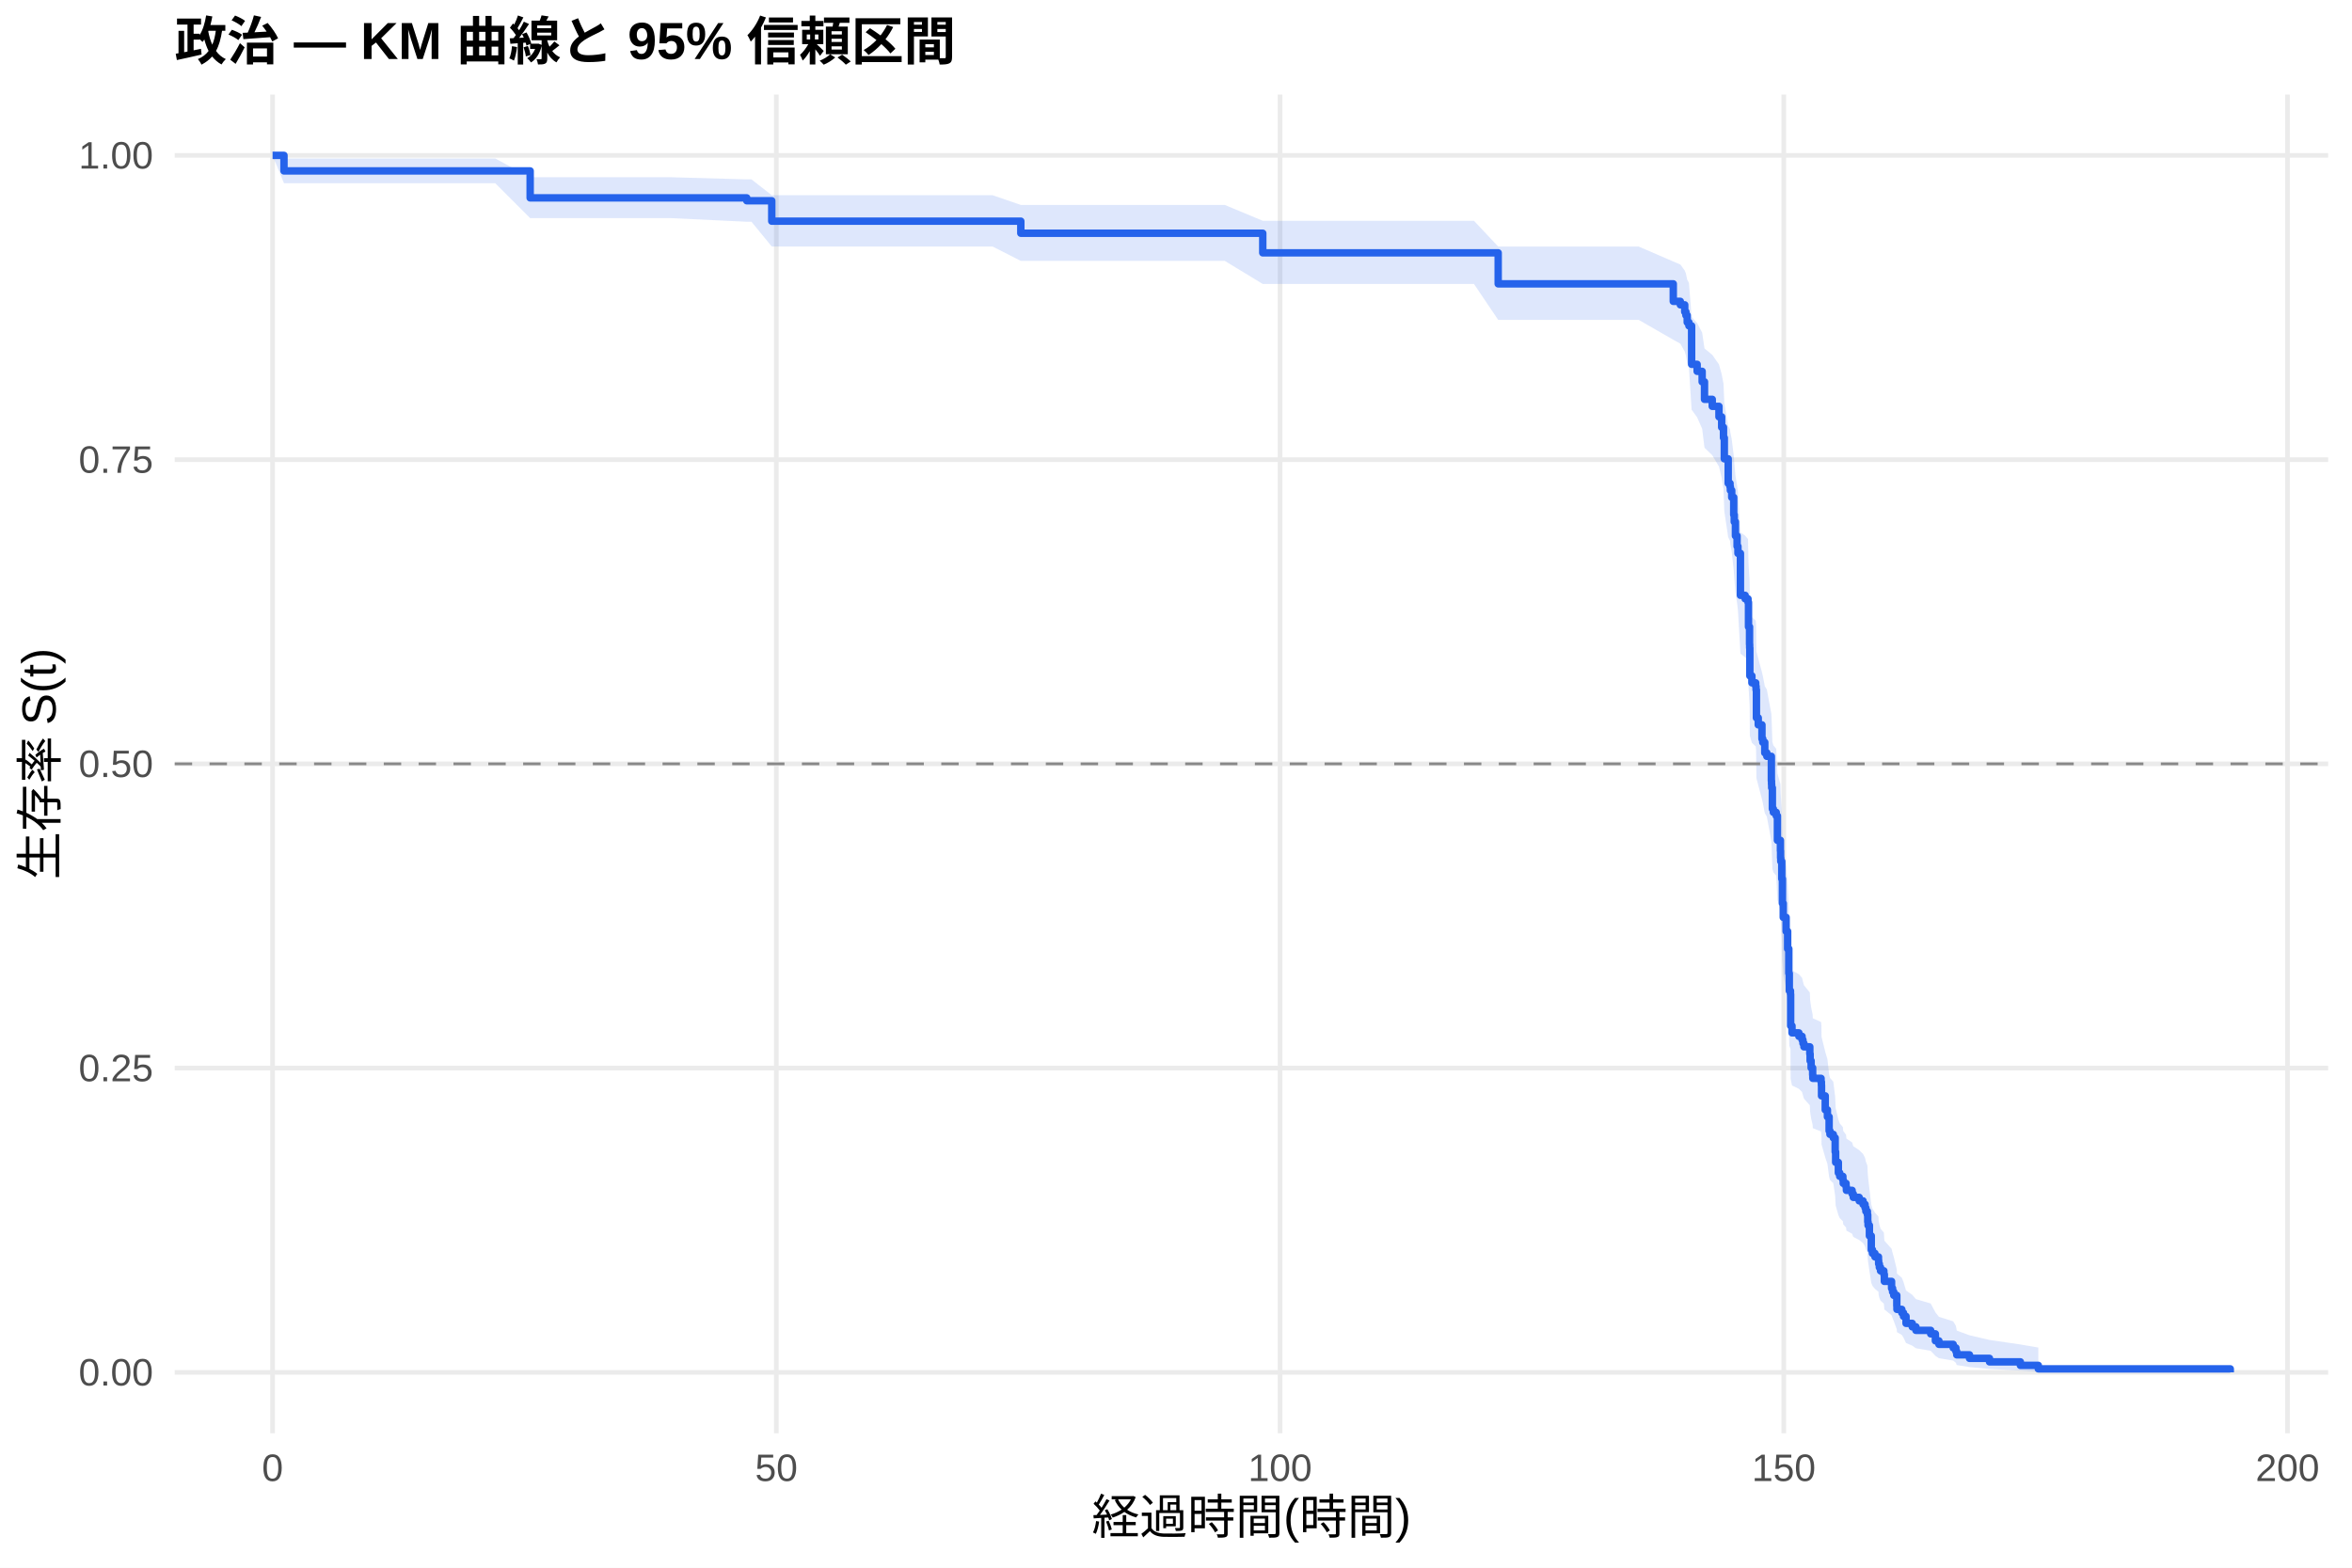
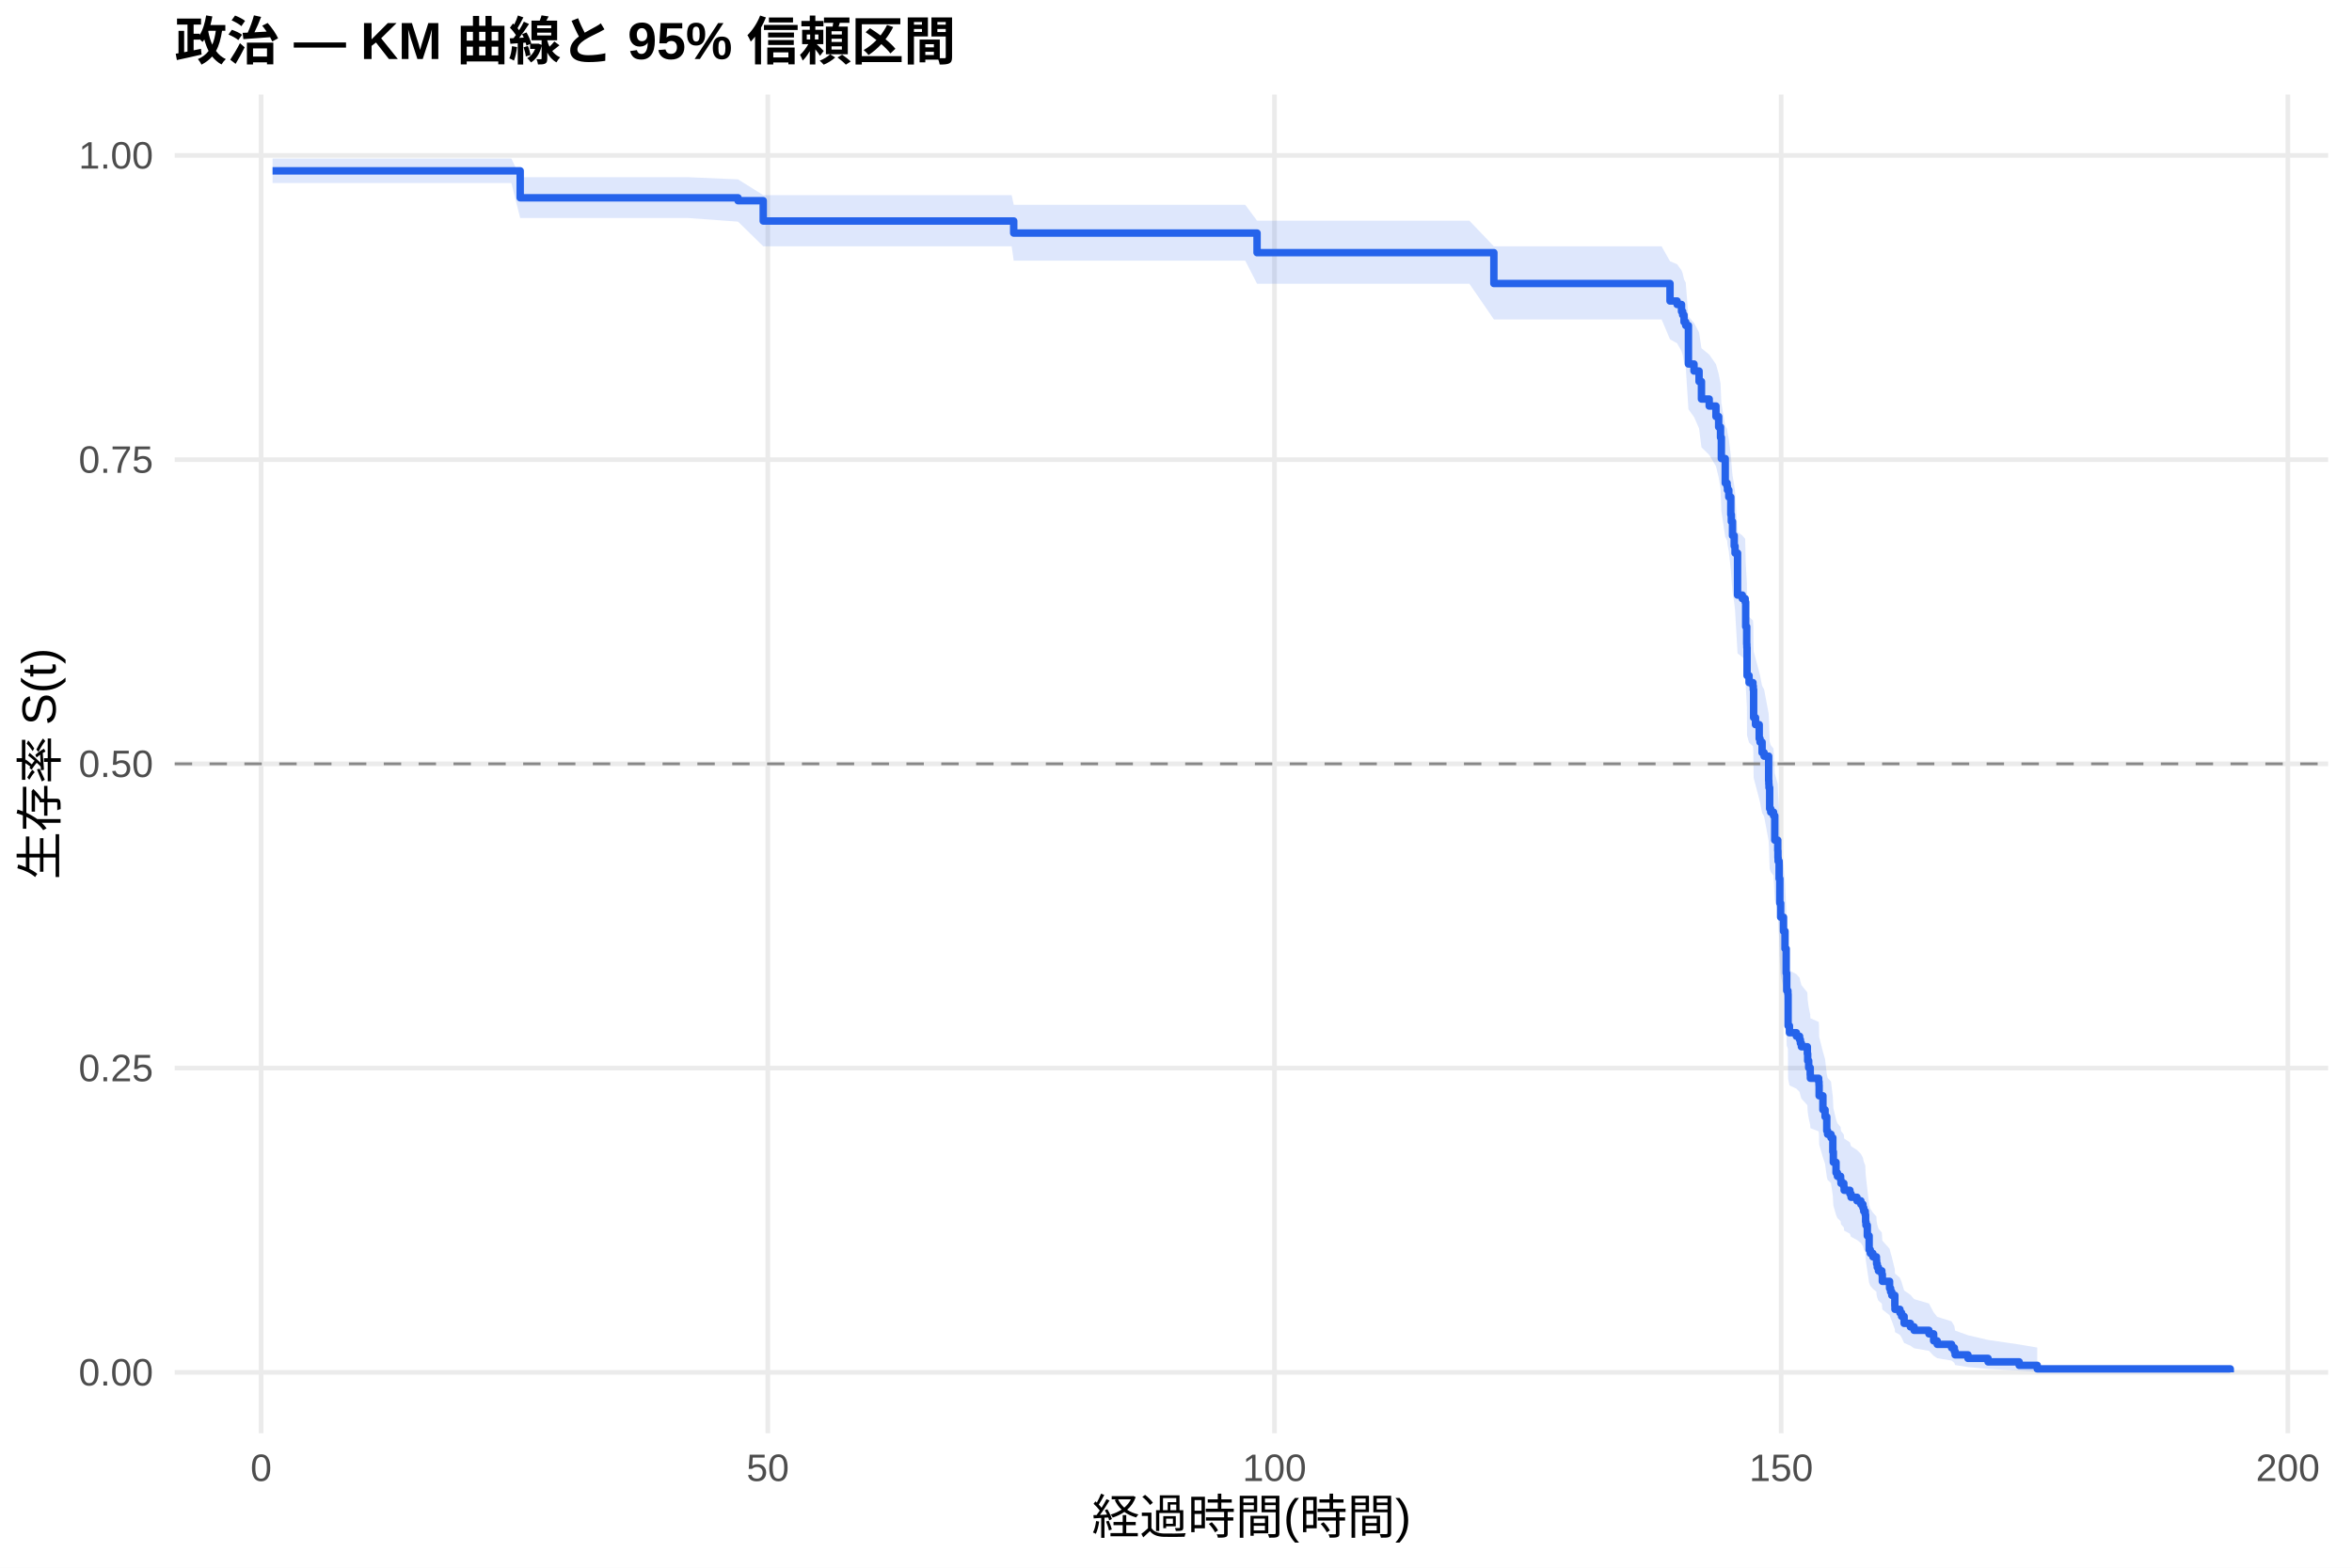
<svg xmlns="http://www.w3.org/2000/svg" width="540.00pt" height="360.00pt" viewBox="0 0 540.00 360.00">
  <g class="svglite">
    <defs>
      <style type="text/css">
    .svglite line, .svglite polyline, .svglite polygon, .svglite path, .svglite rect, .svglite circle {
      fill: none;
      stroke: #000000;
      stroke-linecap: round;
      stroke-linejoin: round;
      stroke-miterlimit: 10.00;
    }
    .svglite text {
      white-space: pre;
    }
    .svglite g.glyphgroup path {
      fill: inherit;
      stroke: none;
    }
  </style>
    </defs>
    <rect width="100%" height="100%" style="stroke: none; fill: #FFFFFF;" />
    <defs>
      <clipPath id="cpMC4wMHw1NDAuMDB8MC4wMHwzNjAuMDA=">
        <rect x="0.00" y="0.00" width="540.00" height="360.00" />
      </clipPath>
    </defs>
    <g clip-path="url(#cpMC4wMHw1NDAuMDB8MC4wMHwzNjAuMDA=)">
      <rect x="0" y="0.00" width="540.00" height="360.00" style="stroke-width: 1.07; stroke: none; fill: #FFFFFF;" />
    </g>
    <defs>
      <clipPath id="cpNDAuMTF8NTM0LjUyfDIxLjcxfDMyOS4xMg==">
        <rect x="40.11" y="21.71" width="494.41" height="307.41" />
      </clipPath>
    </defs>
    <g clip-path="url(#cpNDAuMTF8NTM0LjUyfDIxLjcxfDMyOS4xMg==)">
      <polyline points="40.11,315.14 534.52,315.14 " style="stroke-width: 1.07; stroke: #EBEBEB; stroke-linecap: butt;" />
      <polyline points="40.11,245.28 534.52,245.28 " style="stroke-width: 1.07; stroke: #EBEBEB; stroke-linecap: butt;" />
      <polyline points="40.11,175.41 534.52,175.41 " style="stroke-width: 1.07; stroke: #EBEBEB; stroke-linecap: butt;" />
      <polyline points="40.11,105.55 534.52,105.55 " style="stroke-width: 1.07; stroke: #EBEBEB; stroke-linecap: butt;" />
      <polyline points="40.11,35.68 534.52,35.68 " style="stroke-width: 1.07; stroke: #EBEBEB; stroke-linecap: butt;" />
-       <polyline points="62.58,329.12 62.58,21.71 " style="stroke-width: 1.07; stroke: #EBEBEB; stroke-linecap: butt;" />
-       <polyline points="178.24,329.12 178.24,21.71 " style="stroke-width: 1.07; stroke: #EBEBEB; stroke-linecap: butt;" />
-       <polyline points="293.89,329.12 293.89,21.71 " style="stroke-width: 1.07; stroke: #EBEBEB; stroke-linecap: butt;" />
-       <polyline points="409.54,329.12 409.54,21.71 " style="stroke-width: 1.07; stroke: #EBEBEB; stroke-linecap: butt;" />
-       <polyline points="525.19,329.12 525.19,21.71 " style="stroke-width: 1.07; stroke: #EBEBEB; stroke-linecap: butt;" />
-       <polygon points="62.58,35.68 65.20,36.40 70.14,36.40 79.24,36.40 90.26,36.40 102.02,36.40 113.70,36.40 121.72,40.70 129.04,40.70 141.34,40.70 154.06,40.70 171.45,41.19 172.53,41.19 177.19,44.83 192.46,44.83 205.95,44.83 220.45,44.83 227.89,44.83 234.37,47.06 237.18,47.06 247.90,47.06 261.43,47.06 275.85,47.06 281.20,47.06 289.92,50.70 302.37,50.70 320.41,50.70 332.36,50.70 338.41,50.70 343.97,56.62 352.76,56.62 363.09,56.62 376.23,56.62 384.17,60.05 385.79,60.74 386.80,62.13 387.07,62.82 387.37,64.23 387.76,64.93 388.38,72.76 389.65,74.20 390.80,76.37 391.34,80.02 393.12,81.48 394.66,83.68 395.28,85.90 395.70,88.12 395.89,92.58 396.78,97.83 397.20,98.58 397.28,99.33 397.59,100.84 398.05,104.63 398.17,106.14 398.44,109.19 398.82,111.48 399.02,113.01 399.59,122.24 400.67,123.01 401.33,123.78 401.44,129.21 401.68,133.11 401.71,133.89 401.75,140.15 402.22,141.72 403.10,142.51 403.18,143.29 403.26,149.61 403.68,151.19 404.53,154.36 404.72,155.16 405.18,157.54 405.65,158.34 406.69,163.93 406.73,164.73 406.76,165.53 406.92,170.34 407.15,171.15 407.81,171.95 408.08,177.60 408.77,180.02 408.81,181.65 408.85,182.46 409.08,186.52 409.23,192.23 409.42,195.51 410.08,198.79 410.43,202.91 410.70,208.70 410.81,212.85 411.08,213.68 411.12,221.20 411.43,222.87 413.01,223.71 413.74,224.55 413.94,225.39 414.17,226.24 415.52,227.92 415.59,229.61 415.82,231.30 416.17,233.00 416.21,233.84 418.10,234.69 418.18,235.54 418.21,238.10 419.06,241.52 419.56,243.23 419.95,246.67 420.14,247.53 420.91,248.39 421.34,251.85 421.45,254.46 422.07,257.08 422.38,257.95 423.11,258.83 423.19,259.70 423.84,260.58 423.92,261.46 425.23,262.34 425.50,263.22 426.85,264.11 427.74,264.99 428.20,265.88 428.39,266.77 428.74,267.65 428.82,269.44 428.89,270.33 429.20,273.02 429.63,276.64 429.90,277.55 430.47,278.46 431.28,279.37 431.32,280.29 431.48,281.20 431.75,282.13 432.52,283.05 432.63,284.90 434.29,286.77 434.52,287.71 434.79,288.65 435.49,291.50 435.52,292.46 436.64,293.42 437.03,294.39 437.61,296.35 439.03,297.33 439.88,298.33 443.27,299.33 444.35,301.36 445.16,302.39 448.44,303.43 449.06,304.48 449.25,305.55 452.18,306.63 456.77,307.70 463.86,308.74 467.98,309.45 467.98,315.03 463.86,314.74 456.77,314.36 452.18,313.93 449.25,313.46 449.06,312.96 448.44,312.44 445.16,311.90 444.35,311.35 443.27,310.20 439.88,309.61 439.03,309.01 437.61,308.41 437.03,307.17 436.64,306.55 435.52,305.91 435.49,305.28 434.79,303.34 434.52,302.69 434.29,302.03 432.63,300.70 432.52,299.36 431.75,298.69 431.48,298.01 431.32,297.33 431.28,296.65 430.47,295.97 429.90,295.28 429.63,294.59 429.20,291.81 428.89,289.71 428.82,289.01 428.74,287.60 428.39,286.89 428.20,286.18 427.74,285.46 426.85,284.75 425.50,284.04 425.23,283.32 423.92,282.60 423.84,281.88 423.19,281.16 423.11,280.44 422.38,279.72 422.07,279.00 421.45,276.82 421.34,274.63 420.91,271.70 420.14,270.96 419.95,270.23 419.56,267.27 419.06,265.79 418.21,262.81 418.18,260.57 418.10,259.82 416.21,259.07 416.17,258.32 415.82,256.82 415.59,255.32 415.52,253.81 414.17,252.30 413.94,251.54 413.74,250.78 413.01,250.03 411.43,249.27 411.12,247.75 411.08,240.88 410.81,240.11 410.70,236.27 410.43,230.87 410.08,227.00 409.42,223.89 409.23,220.77 409.08,215.29 408.85,211.36 408.81,210.57 408.77,209.00 408.08,206.63 407.81,201.09 407.15,200.29 406.92,199.50 406.76,194.72 406.73,193.93 406.69,193.13 405.65,187.53 405.18,186.72 404.72,184.32 404.53,183.51 403.68,180.29 403.26,178.68 403.18,172.20 403.10,171.39 402.22,170.58 401.75,168.95 401.71,162.43 401.68,161.61 401.44,157.51 401.33,151.75 400.67,150.93 399.59,150.10 399.02,140.15 398.82,138.48 398.44,135.97 398.17,132.62 398.05,130.95 397.59,126.74 397.28,125.05 397.20,124.20 396.78,123.36 395.89,117.41 395.70,112.29 395.28,109.71 394.66,107.13 393.12,104.54 391.34,102.81 390.80,98.46 389.65,95.83 388.38,94.08 387.76,84.33 387.37,83.43 387.07,81.63 386.80,80.73 385.79,78.92 384.17,78.02 376.23,73.45 363.09,73.45 352.76,73.45 343.97,73.45 338.41,65.21 332.36,65.21 320.41,65.21 302.37,65.21 289.92,65.21 281.20,59.91 275.85,59.91 261.43,59.91 247.90,59.91 237.18,59.91 234.37,59.91 227.89,56.61 220.45,56.61 205.95,56.61 192.46,56.61 177.19,56.61 172.53,50.92 171.45,50.92 154.06,50.09 141.34,50.09 129.04,50.09 121.72,50.09 113.70,42.07 102.02,42.07 90.26,42.07 79.24,42.07 70.14,42.07 65.20,42.07 62.58,35.68 " style="stroke-width: 0.00; stroke: none; stroke-linecap: butt; fill: #2563EB; fill-opacity: 0.15;" />
-       <polyline points="62.58,35.68 65.20,36.40 70.14,36.40 79.24,36.40 90.26,36.40 102.02,36.40 113.70,36.40 121.72,40.70 129.04,40.70 141.34,40.70 154.06,40.70 171.45,41.19 172.53,41.19 177.19,44.83 192.46,44.83 205.95,44.83 220.45,44.83 227.89,44.83 234.37,47.06 237.18,47.06 247.90,47.06 261.43,47.06 275.85,47.06 281.20,47.06 289.92,50.70 302.37,50.70 320.41,50.70 332.36,50.70 338.41,50.70 343.97,56.62 352.76,56.62 363.09,56.62 376.23,56.62 384.17,60.05 385.79,60.74 386.80,62.13 387.07,62.82 387.37,64.23 387.76,64.93 388.38,72.76 389.65,74.20 390.80,76.37 391.34,80.02 393.12,81.48 394.66,83.68 395.28,85.90 395.70,88.12 395.89,92.58 396.78,97.83 397.20,98.58 397.28,99.33 397.59,100.84 398.05,104.63 398.17,106.14 398.44,109.19 398.82,111.48 399.02,113.01 399.59,122.24 400.67,123.01 401.33,123.78 401.44,129.21 401.68,133.11 401.71,133.89 401.75,140.15 402.22,141.72 403.10,142.51 403.18,143.29 403.26,149.61 403.68,151.19 404.53,154.36 404.72,155.16 405.18,157.54 405.65,158.34 406.69,163.93 406.73,164.73 406.76,165.53 406.92,170.34 407.15,171.15 407.81,171.95 408.08,177.60 408.77,180.02 408.81,181.65 408.85,182.46 409.08,186.52 409.23,192.23 409.42,195.51 410.08,198.79 410.43,202.91 410.70,208.70 410.81,212.85 411.08,213.68 411.12,221.20 411.43,222.87 413.01,223.71 413.74,224.55 413.94,225.39 414.17,226.24 415.52,227.92 415.59,229.61 415.82,231.30 416.17,233.00 416.21,233.84 418.10,234.69 418.18,235.54 418.21,238.10 419.06,241.52 419.56,243.23 419.95,246.67 420.14,247.53 420.91,248.39 421.34,251.85 421.45,254.46 422.07,257.08 422.38,257.95 423.11,258.83 423.19,259.70 423.84,260.58 423.92,261.46 425.23,262.34 425.50,263.22 426.85,264.11 427.74,264.99 428.20,265.88 428.39,266.77 428.74,267.65 428.82,269.44 428.89,270.33 429.20,273.02 429.63,276.64 429.90,277.55 430.47,278.46 431.28,279.37 431.32,280.29 431.48,281.20 431.75,282.13 432.52,283.05 432.63,284.90 434.29,286.77 434.52,287.71 434.79,288.65 435.49,291.50 435.52,292.46 436.64,293.42 437.03,294.39 437.61,296.35 439.03,297.33 439.88,298.33 443.27,299.33 444.35,301.36 445.16,302.39 448.44,303.43 449.06,304.48 449.25,305.55 452.18,306.63 456.77,307.70 463.86,308.74 467.98,309.45 " style="stroke-width: 1.07; stroke: none; stroke-linecap: butt;" />
-       <polyline points="467.98,315.03 463.86,314.74 456.77,314.36 452.18,313.93 449.25,313.46 449.06,312.96 448.44,312.44 445.16,311.90 444.35,311.35 443.27,310.20 439.88,309.61 439.03,309.01 437.61,308.41 437.03,307.17 436.64,306.55 435.52,305.91 435.49,305.28 434.79,303.34 434.52,302.69 434.29,302.03 432.63,300.70 432.52,299.36 431.75,298.69 431.48,298.01 431.32,297.33 431.28,296.65 430.47,295.97 429.90,295.28 429.63,294.59 429.20,291.81 428.89,289.71 428.82,289.01 428.74,287.60 428.39,286.89 428.20,286.18 427.74,285.46 426.85,284.75 425.50,284.04 425.23,283.32 423.92,282.60 423.84,281.88 423.19,281.16 423.11,280.44 422.38,279.72 422.07,279.00 421.45,276.82 421.34,274.63 420.91,271.70 420.14,270.96 419.95,270.23 419.56,267.27 419.06,265.79 418.21,262.81 418.18,260.57 418.10,259.82 416.21,259.07 416.17,258.32 415.82,256.82 415.59,255.32 415.52,253.81 414.17,252.30 413.94,251.54 413.74,250.78 413.01,250.03 411.43,249.27 411.12,247.75 411.08,240.88 410.81,240.11 410.70,236.27 410.43,230.87 410.08,227.00 409.42,223.89 409.23,220.77 409.08,215.29 408.85,211.36 408.81,210.57 408.77,209.00 408.08,206.63 407.81,201.09 407.15,200.29 406.92,199.50 406.76,194.72 406.73,193.93 406.69,193.13 405.65,187.53 405.18,186.72 404.72,184.32 404.53,183.51 403.68,180.29 403.26,178.68 403.18,172.20 403.10,171.39 402.22,170.58 401.75,168.95 401.71,162.43 401.68,161.61 401.44,157.51 401.33,151.75 400.67,150.93 399.59,150.10 399.02,140.15 398.82,138.48 398.44,135.97 398.17,132.62 398.05,130.95 397.59,126.74 397.28,125.05 397.20,124.20 396.78,123.36 395.89,117.41 395.70,112.29 395.28,109.71 394.66,107.13 393.12,104.54 391.34,102.81 390.80,98.46 389.65,95.83 388.38,94.08 387.76,84.33 387.37,83.43 387.07,81.63 386.80,80.73 385.79,78.92 384.17,78.02 376.23,73.45 363.09,73.45 352.76,73.45 343.97,73.45 338.41,65.21 332.36,65.21 320.41,65.21 302.37,65.21 289.92,65.21 281.20,59.91 275.85,59.91 261.43,59.91 247.90,59.91 237.18,59.91 234.37,59.91 227.89,56.61 220.45,56.61 205.95,56.61 192.46,56.61 177.19,56.61 172.53,50.92 171.45,50.92 154.06,50.09 141.34,50.09 129.04,50.09 121.72,50.09 113.70,42.07 102.02,42.07 90.26,42.07 79.24,42.07 70.14,42.07 65.20,42.07 62.58,35.68 " style="stroke-width: 1.07; stroke: none; stroke-linecap: butt;" />
-       <polyline points="62.58,35.68 65.20,35.68 65.20,39.25 70.14,39.25 70.14,39.25 79.24,39.25 79.24,39.25 90.26,39.25 90.26,39.25 102.02,39.25 102.02,39.25 113.70,39.25 113.70,39.25 121.72,39.25 121.72,45.44 129.04,45.44 129.04,45.44 141.34,45.44 141.34,45.44 154.06,45.44 154.06,45.44 171.45,45.44 171.45,46.10 172.53,46.10 172.53,46.10 177.19,46.10 177.19,50.79 192.46,50.79 192.46,50.79 205.95,50.79 205.95,50.79 220.45,50.79 220.45,50.79 227.89,50.79 227.89,50.79 234.37,50.79 234.37,53.56 237.18,53.56 237.18,53.56 247.90,53.56 247.90,53.56 261.43,53.56 261.43,53.56 275.85,53.56 275.85,53.56 281.20,53.56 281.20,53.56 289.92,53.56 289.92,58.06 302.37,58.06 302.37,58.06 320.41,58.06 320.41,58.06 332.36,58.06 332.36,58.06 338.41,58.06 338.41,58.06 343.97,58.06 343.97,65.18 352.76,65.18 352.76,65.18 363.09,65.18 363.09,65.18 376.23,65.18 376.23,65.18 384.17,65.18 384.17,69.20 385.79,69.20 385.79,70.00 386.80,70.00 386.80,71.61 387.07,71.61 387.07,72.41 387.37,72.41 387.37,74.02 387.76,74.02 387.76,74.82 388.38,74.82 388.38,83.66 389.65,83.66 389.65,85.27 390.80,85.27 390.80,87.68 391.34,87.68 391.34,91.70 393.12,91.70 393.12,93.31 394.66,93.31 394.66,95.72 395.28,95.72 395.28,98.13 395.70,98.13 395.70,100.54 395.89,100.54 395.89,105.36 396.78,105.36 396.78,110.99 397.20,110.99 397.20,111.79 397.28,111.79 397.28,112.60 397.59,112.60 397.59,114.21 398.05,114.21 398.05,118.22 398.17,118.22 398.17,119.83 398.44,119.83 398.44,123.05 398.82,123.05 398.82,125.46 399.02,125.46 399.02,127.07 399.59,127.07 399.59,136.71 400.67,136.71 400.67,137.51 401.33,137.51 401.33,138.32 401.44,138.32 401.44,143.94 401.68,143.94 401.68,147.96 401.71,147.96 401.71,148.77 401.75,148.77 401.75,155.20 402.22,155.20 402.22,156.80 403.10,156.80 403.10,157.61 403.18,157.61 403.18,158.41 403.26,158.41 403.26,164.84 403.68,164.84 403.68,166.45 404.53,166.45 404.53,169.66 404.72,169.66 404.72,170.47 405.18,170.47 405.18,172.88 405.65,172.88 405.65,173.68 406.69,173.68 406.69,179.31 406.73,179.31 406.73,180.11 406.76,180.11 406.76,180.92 406.92,180.92 406.92,185.74 407.15,185.74 407.15,186.54 407.81,186.54 407.81,187.35 408.08,187.35 408.08,192.97 408.77,192.97 408.77,195.38 408.81,195.38 408.81,196.99 408.85,196.99 408.85,197.80 409.08,197.80 409.08,201.81 409.23,201.81 409.23,207.44 409.42,207.44 409.42,210.66 410.08,210.66 410.08,213.87 410.43,213.87 410.43,217.89 410.70,217.89 410.70,223.52 410.81,223.52 410.81,227.53 411.08,227.53 411.08,228.34 411.12,228.34 411.12,235.57 411.43,235.57 411.43,237.18 413.01,237.18 413.01,237.98 413.74,237.98 413.74,238.79 413.94,238.79 413.94,239.59 414.17,239.59 414.17,240.39 415.52,240.39 415.52,242.00 415.59,242.00 415.59,243.61 415.82,243.61 415.82,245.22 416.17,245.22 416.17,246.82 416.21,246.82 416.21,247.63 418.10,247.63 418.10,248.43 418.18,248.43 418.18,249.24 418.21,249.24 418.21,251.65 419.06,251.65 419.06,254.86 419.56,254.86 419.56,256.47 419.95,256.47 419.95,259.68 420.14,259.68 420.14,260.49 420.91,260.49 420.91,261.29 421.34,261.29 421.34,264.51 421.45,264.51 421.45,266.92 422.07,266.92 422.07,269.33 422.38,269.33 422.38,270.13 423.11,270.13 423.11,270.94 423.19,270.94 423.19,271.74 423.84,271.74 423.84,272.54 423.92,272.54 423.92,273.35 425.23,273.35 425.23,274.15 425.50,274.15 425.50,274.96 426.85,274.96 426.85,275.76 427.74,275.76 427.74,276.56 428.20,276.56 428.20,277.37 428.39,277.37 428.39,278.17 428.74,278.17 428.74,278.97 428.82,278.97 428.82,280.58 428.89,280.58 428.89,281.39 429.20,281.39 429.20,283.80 429.63,283.80 429.63,287.01 429.90,287.01 429.90,287.82 430.47,287.82 430.47,288.62 431.28,288.62 431.28,289.42 431.32,289.42 431.32,290.23 431.48,290.23 431.48,291.03 431.75,291.03 431.75,291.83 432.52,291.83 432.52,292.64 432.63,292.64 432.63,294.25 434.29,294.25 434.29,295.85 434.52,295.85 434.52,296.66 434.79,296.66 434.79,297.46 435.49,297.46 435.49,299.87 435.52,299.87 435.52,300.68 436.64,300.68 436.64,301.48 437.03,301.48 437.03,302.28 437.61,302.28 437.61,303.89 439.03,303.89 439.03,304.69 439.88,304.69 439.88,305.50 443.27,305.50 443.27,306.30 444.35,306.30 444.35,307.91 445.16,307.91 445.16,308.71 448.44,308.71 448.44,309.52 449.06,309.52 449.06,310.32 449.25,310.32 449.25,311.12 452.18,311.12 452.18,311.93 456.77,311.93 456.77,312.73 463.86,312.73 463.86,313.54 467.98,313.54 467.98,314.34 512.05,314.34 512.05,315.14 " style="stroke-width: 1.71; stroke: #2563EB; stroke-linecap: butt;" />
+       <polyline points="59.95,329.12 59.95,21.71 " style="stroke-width: 1.07; stroke: #EBEBEB; stroke-linecap: butt;" />
+       <polyline points="176.28,329.12 176.28,21.71 " style="stroke-width: 1.07; stroke: #EBEBEB; stroke-linecap: butt;" />
+       <polyline points="292.61,329.12 292.61,21.71 " style="stroke-width: 1.07; stroke: #EBEBEB; stroke-linecap: butt;" />
+       <polyline points="408.94,329.12 408.94,21.71 " style="stroke-width: 1.07; stroke: #EBEBEB; stroke-linecap: butt;" />
+       <polyline points="525.27,329.12 525.27,21.71 " style="stroke-width: 1.07; stroke: #EBEBEB; stroke-linecap: butt;" />
+       <polygon points="62.58,36.40 66.00,36.40 73.60,36.40 82.75,36.40 93.84,36.40 105.66,36.40 117.41,36.40 119.43,40.69 132.85,40.69 145.22,40.69 158.01,40.69 169.45,41.19 175.23,44.81 176.59,44.81 196.64,44.81 210.21,44.81 224.79,44.81 232.27,44.81 232.74,47.03 241.62,47.03 252.40,47.03 266.01,47.03 280.51,47.03 285.90,47.03 288.61,50.68 307.19,50.68 325.34,50.68 337.36,50.68 342.98,56.57 343.44,56.57 357.87,56.57 368.26,56.57 381.49,56.57 383.42,59.99 385.05,60.68 386.06,62.07 386.33,62.77 386.64,64.17 387.03,64.87 387.65,72.70 388.93,74.14 390.09,76.31 390.64,79.96 392.42,81.42 393.97,83.63 394.59,85.84 395.02,88.06 395.21,92.52 396.10,97.77 396.53,98.52 396.61,99.28 396.92,100.79 397.38,104.57 397.50,106.09 397.77,109.13 398.16,111.42 398.35,112.95 398.93,122.18 400.02,122.96 400.68,123.73 400.80,129.16 401.03,133.06 401.07,133.84 401.11,140.10 401.57,141.67 402.46,142.46 402.54,143.25 402.62,149.56 403.05,151.14 403.90,154.32 404.09,155.11 404.56,157.50 405.02,158.29 406.07,163.88 406.11,164.68 406.15,165.48 406.30,170.30 406.54,171.10 407.19,171.91 407.47,177.56 408.16,179.99 408.20,181.61 408.24,182.42 408.47,186.48 408.63,192.20 408.82,195.47 409.48,198.76 409.83,202.87 410.10,208.66 410.22,212.82 410.49,213.65 410.53,221.17 410.84,222.85 412.43,223.69 413.17,224.53 413.36,225.37 413.59,226.21 414.95,227.90 415.03,229.59 415.26,231.28 415.61,232.97 415.65,233.82 417.55,234.67 417.63,235.52 417.66,238.08 418.52,241.49 419.02,243.21 419.41,246.65 419.60,247.51 420.38,248.37 420.80,251.83 420.92,254.44 421.54,257.06 421.85,257.93 422.59,258.81 422.67,259.69 423.33,260.56 423.40,261.44 424.72,262.33 424.99,263.21 426.35,264.09 427.24,264.98 427.71,265.86 427.90,266.75 428.25,267.64 428.33,269.42 428.41,270.32 428.72,273.01 429.14,276.63 429.41,277.54 430.00,278.45 430.81,279.36 430.85,280.28 431.00,281.19 431.27,282.12 432.05,283.04 432.17,284.89 433.83,286.76 434.07,287.70 434.34,288.64 435.04,291.49 435.07,292.45 436.20,293.42 436.59,294.39 437.17,296.34 438.60,297.33 439.46,298.32 442.87,299.33 443.95,301.36 444.77,302.39 448.07,303.43 448.69,304.48 448.88,305.55 451.83,306.62 456.44,307.70 463.58,308.74 467.73,309.45 467.73,315.03 463.58,314.74 456.44,314.36 451.83,313.93 448.88,313.46 448.69,312.96 448.07,312.44 444.77,311.90 443.95,311.34 442.87,310.20 439.46,309.61 438.60,309.01 437.17,308.40 436.59,307.17 436.20,306.54 435.07,305.91 435.04,305.27 434.34,303.34 434.07,302.68 433.83,302.02 432.17,300.70 432.05,299.36 431.27,298.68 431.00,298.01 430.85,297.33 430.81,296.64 430.00,295.96 429.41,295.27 429.14,294.58 428.72,291.81 428.41,289.70 428.33,289.00 428.25,287.59 427.90,286.88 427.71,286.17 427.24,285.45 426.35,284.74 424.99,284.03 424.72,283.31 423.40,282.59 423.33,281.87 422.67,281.15 422.59,280.43 421.85,279.71 421.54,278.98 420.92,276.81 420.80,274.62 420.38,271.68 419.60,270.95 419.41,270.21 419.02,267.26 418.52,265.77 417.66,262.80 417.63,260.55 417.55,259.81 415.65,259.06 415.61,258.31 415.26,256.80 415.03,255.30 414.95,253.79 413.59,252.28 413.36,251.52 413.17,250.76 412.43,250.00 410.84,249.24 410.53,247.73 410.49,240.85 410.22,240.09 410.10,236.25 409.83,230.84 409.48,226.97 408.82,223.85 408.63,220.74 408.47,215.26 408.24,211.33 408.20,210.54 408.16,208.96 407.47,206.59 407.19,201.05 406.54,200.25 406.30,199.46 406.15,194.68 406.11,193.88 406.07,193.09 405.02,187.48 404.56,186.68 404.09,184.27 403.90,183.47 403.05,180.24 402.62,178.63 402.54,172.15 402.46,171.34 401.57,170.53 401.11,168.90 401.07,162.37 401.03,161.55 400.80,157.45 400.68,151.69 400.02,150.87 398.93,150.04 398.35,140.08 398.16,138.42 397.77,135.91 397.50,132.56 397.38,130.88 396.92,126.67 396.61,124.98 396.53,124.13 396.10,123.29 395.21,117.34 395.02,112.21 394.59,109.63 393.97,107.05 392.42,104.46 390.64,102.72 390.09,98.37 388.93,95.75 387.65,93.99 387.03,84.23 386.64,83.34 386.33,81.54 386.06,80.64 385.05,78.83 383.42,77.92 381.49,73.35 368.26,73.35 357.87,73.35 343.44,73.35 342.98,73.35 337.36,65.16 325.34,65.16 307.19,65.16 288.61,65.16 285.90,59.86 280.51,59.86 266.01,59.86 252.40,59.86 241.62,59.86 232.74,59.86 232.27,56.56 224.79,56.56 210.21,56.56 196.64,56.56 176.59,56.56 175.23,56.56 169.45,50.90 158.01,50.07 145.22,50.07 132.85,50.07 119.43,50.07 117.41,42.04 105.66,42.04 93.84,42.04 82.75,42.04 73.60,42.04 66.00,42.04 62.58,42.04 " style="stroke-width: 0.00; stroke: none; stroke-linecap: butt; fill: #2563EB; fill-opacity: 0.15;" />
+       <polyline points="62.58,36.40 66.00,36.40 73.60,36.40 82.75,36.40 93.84,36.40 105.66,36.40 117.41,36.40 119.43,40.69 132.85,40.69 145.22,40.69 158.01,40.69 169.45,41.19 175.23,44.81 176.59,44.81 196.64,44.81 210.21,44.81 224.79,44.81 232.27,44.81 232.74,47.03 241.62,47.03 252.40,47.03 266.01,47.03 280.51,47.03 285.90,47.03 288.61,50.68 307.19,50.68 325.34,50.68 337.36,50.68 342.98,56.57 343.44,56.57 357.87,56.57 368.26,56.57 381.49,56.57 383.42,59.99 385.05,60.68 386.06,62.07 386.33,62.77 386.64,64.17 387.03,64.87 387.65,72.70 388.93,74.14 390.09,76.31 390.64,79.96 392.42,81.42 393.97,83.63 394.59,85.84 395.02,88.06 395.21,92.52 396.10,97.77 396.53,98.52 396.61,99.28 396.92,100.79 397.38,104.57 397.50,106.09 397.77,109.13 398.16,111.42 398.35,112.95 398.93,122.18 400.02,122.96 400.68,123.73 400.80,129.16 401.03,133.06 401.07,133.84 401.11,140.10 401.57,141.67 402.46,142.46 402.54,143.25 402.62,149.56 403.05,151.14 403.90,154.32 404.09,155.11 404.56,157.50 405.02,158.29 406.07,163.88 406.11,164.68 406.15,165.48 406.30,170.30 406.54,171.10 407.19,171.91 407.47,177.56 408.16,179.99 408.20,181.61 408.24,182.42 408.47,186.48 408.63,192.20 408.82,195.47 409.48,198.76 409.83,202.87 410.10,208.66 410.22,212.82 410.49,213.65 410.53,221.17 410.84,222.85 412.43,223.69 413.17,224.53 413.36,225.37 413.59,226.21 414.95,227.90 415.03,229.59 415.26,231.28 415.61,232.97 415.65,233.82 417.55,234.67 417.63,235.52 417.66,238.08 418.52,241.49 419.02,243.21 419.41,246.65 419.60,247.51 420.38,248.37 420.80,251.83 420.92,254.44 421.54,257.06 421.85,257.93 422.59,258.81 422.67,259.69 423.33,260.56 423.40,261.44 424.72,262.33 424.99,263.21 426.35,264.09 427.24,264.98 427.71,265.86 427.90,266.75 428.25,267.64 428.33,269.42 428.41,270.32 428.72,273.01 429.14,276.63 429.41,277.54 430.00,278.45 430.81,279.36 430.85,280.28 431.00,281.19 431.27,282.12 432.05,283.04 432.17,284.89 433.83,286.76 434.07,287.70 434.34,288.64 435.04,291.49 435.07,292.45 436.20,293.42 436.59,294.39 437.17,296.34 438.60,297.33 439.46,298.32 442.87,299.33 443.95,301.36 444.77,302.39 448.07,303.43 448.69,304.48 448.88,305.55 451.83,306.62 456.44,307.70 463.58,308.74 467.73,309.45 " style="stroke-width: 1.07; stroke: none; stroke-linecap: butt;" />
+       <polyline points="467.73,315.03 463.58,314.74 456.44,314.36 451.83,313.93 448.88,313.46 448.69,312.96 448.07,312.44 444.77,311.90 443.95,311.34 442.87,310.20 439.46,309.61 438.60,309.01 437.17,308.40 436.59,307.17 436.20,306.54 435.07,305.91 435.04,305.27 434.34,303.34 434.07,302.68 433.83,302.02 432.17,300.70 432.05,299.36 431.27,298.68 431.00,298.01 430.85,297.33 430.81,296.64 430.00,295.96 429.41,295.27 429.14,294.58 428.72,291.81 428.41,289.70 428.33,289.00 428.25,287.59 427.90,286.88 427.71,286.17 427.24,285.45 426.35,284.74 424.99,284.03 424.72,283.31 423.40,282.59 423.33,281.87 422.67,281.15 422.59,280.43 421.85,279.71 421.54,278.98 420.92,276.81 420.80,274.62 420.38,271.68 419.60,270.95 419.41,270.21 419.02,267.26 418.52,265.77 417.66,262.80 417.63,260.55 417.55,259.81 415.65,259.06 415.61,258.31 415.26,256.80 415.03,255.30 414.95,253.79 413.59,252.28 413.36,251.52 413.17,250.76 412.43,250.00 410.84,249.24 410.53,247.73 410.49,240.85 410.22,240.09 410.10,236.25 409.83,230.84 409.48,226.97 408.82,223.85 408.63,220.74 408.47,215.26 408.24,211.33 408.20,210.54 408.16,208.96 407.47,206.59 407.19,201.05 406.54,200.25 406.30,199.46 406.15,194.68 406.11,193.88 406.07,193.09 405.02,187.48 404.56,186.68 404.09,184.27 403.90,183.47 403.05,180.24 402.62,178.63 402.54,172.15 402.46,171.34 401.57,170.53 401.11,168.90 401.07,162.37 401.03,161.55 400.80,157.45 400.68,151.69 400.02,150.87 398.93,150.04 398.35,140.08 398.16,138.42 397.77,135.91 397.50,132.56 397.38,130.88 396.92,126.67 396.61,124.98 396.53,124.13 396.10,123.29 395.21,117.34 395.02,112.21 394.59,109.63 393.97,107.05 392.42,104.46 390.64,102.72 390.09,98.37 388.93,95.75 387.65,93.99 387.03,84.23 386.64,83.34 386.33,81.54 386.06,80.64 385.05,78.83 383.42,77.92 381.49,73.35 368.26,73.35 357.87,73.35 343.44,73.35 342.98,73.35 337.36,65.16 325.34,65.16 307.19,65.16 288.61,65.16 285.90,59.86 280.51,59.86 266.01,59.86 252.40,59.86 241.62,59.86 232.74,59.86 232.27,56.56 224.79,56.56 210.21,56.56 196.64,56.56 176.59,56.56 175.23,56.56 169.45,50.90 158.01,50.07 145.22,50.07 132.85,50.07 119.43,50.07 117.41,42.04 105.66,42.04 93.84,42.04 82.75,42.04 73.60,42.04 66.00,42.04 62.58,42.04 " style="stroke-width: 1.07; stroke: none; stroke-linecap: butt;" />
+       <polyline points="62.58,39.23 66.00,39.23 66.00,39.23 73.60,39.23 73.60,39.23 82.75,39.23 82.75,39.23 93.84,39.23 93.84,39.23 105.66,39.23 105.66,39.23 117.41,39.23 117.41,39.23 119.43,39.23 119.43,45.42 132.85,45.42 132.85,45.42 145.22,45.42 145.22,45.42 158.01,45.42 158.01,45.42 169.45,45.42 169.45,46.09 175.23,46.09 175.23,50.75 176.59,50.75 176.59,50.75 196.64,50.75 196.64,50.75 210.21,50.75 210.21,50.75 224.79,50.75 224.79,50.75 232.27,50.75 232.27,50.75 232.74,50.75 232.74,53.52 241.62,53.52 241.62,53.52 252.40,53.52 252.40,53.52 266.01,53.52 266.01,53.52 280.51,53.52 280.51,53.52 285.90,53.52 285.90,53.52 288.61,53.52 288.61,58.02 307.19,58.02 307.19,58.02 325.34,58.02 325.34,58.02 337.36,58.02 337.36,58.02 342.98,58.02 342.98,65.10 343.44,65.10 343.44,65.10 357.87,65.10 357.87,65.10 368.26,65.10 368.26,65.10 381.49,65.10 381.49,65.10 383.42,65.10 383.42,69.12 385.05,69.12 385.05,69.92 386.06,69.92 386.06,71.53 386.33,71.53 386.33,72.33 386.64,72.33 386.64,73.94 387.03,73.94 387.03,74.75 387.65,74.75 387.65,83.59 388.93,83.59 388.93,85.20 390.09,85.20 390.09,87.61 390.64,87.61 390.64,91.63 392.42,91.63 392.42,93.24 393.97,93.24 393.97,95.65 394.59,95.65 394.59,98.06 395.02,98.06 395.02,100.47 395.21,100.47 395.21,105.30 396.10,105.30 396.10,110.93 396.53,110.93 396.53,111.73 396.61,111.73 396.61,112.53 396.92,112.53 396.92,114.14 397.38,114.14 397.38,118.16 397.50,118.16 397.50,119.77 397.77,119.77 397.77,122.99 398.16,122.99 398.16,125.40 398.35,125.40 398.35,127.01 398.93,127.01 398.93,136.65 400.02,136.65 400.02,137.46 400.68,137.46 400.68,138.26 400.80,138.26 400.80,143.89 401.03,143.89 401.03,147.91 401.07,147.91 401.07,148.71 401.11,148.71 401.11,155.15 401.57,155.15 401.57,156.75 402.46,156.75 402.46,157.56 402.54,157.56 402.54,158.36 402.62,158.36 402.62,164.79 403.05,164.79 403.05,166.40 403.90,166.40 403.90,169.62 404.09,169.62 404.09,170.42 404.56,170.42 404.56,172.83 405.02,172.83 405.02,173.64 406.07,173.64 406.07,179.27 406.11,179.27 406.11,180.07 406.15,180.07 406.15,180.87 406.30,180.87 406.30,185.70 406.54,185.70 406.54,186.50 407.19,186.50 407.19,187.31 407.47,187.31 407.47,192.93 408.16,192.93 408.16,195.35 408.20,195.35 408.20,196.95 408.24,196.95 408.24,197.76 408.47,197.76 408.47,201.78 408.63,201.78 408.63,207.41 408.82,207.41 408.82,210.62 409.48,210.62 409.48,213.84 409.83,213.84 409.83,217.86 410.10,217.86 410.10,223.49 410.22,223.49 410.22,227.51 410.49,227.51 410.49,228.31 410.53,228.31 410.53,235.55 410.84,235.55 410.84,237.15 412.43,237.15 412.43,237.96 413.17,237.96 413.17,238.76 413.36,238.76 413.36,239.57 413.59,239.57 413.59,240.37 414.95,240.37 414.95,241.98 415.03,241.98 415.03,243.59 415.26,243.59 415.26,245.19 415.61,245.19 415.61,246.80 415.65,246.80 415.65,247.61 417.55,247.61 417.55,248.41 417.63,248.41 417.63,249.21 417.66,249.21 417.66,251.63 418.52,251.63 418.52,254.84 419.02,254.84 419.02,256.45 419.41,256.45 419.41,259.67 419.60,259.67 419.60,260.47 420.38,260.47 420.38,261.27 420.80,261.27 420.80,264.49 420.92,264.49 420.92,266.90 421.54,266.90 421.54,269.31 421.85,269.31 421.85,270.12 422.59,270.12 422.59,270.92 422.67,270.92 422.67,271.73 423.33,271.73 423.33,272.53 423.40,272.53 423.40,273.33 424.72,273.33 424.72,274.14 424.99,274.14 424.99,274.94 426.35,274.94 426.35,275.75 427.24,275.75 427.24,276.55 427.71,276.55 427.71,277.35 427.90,277.35 427.90,278.16 428.25,278.16 428.25,278.96 428.33,278.96 428.33,280.57 428.41,280.57 428.41,281.37 428.72,281.37 428.72,283.79 429.14,283.79 429.14,287.00 429.41,287.00 429.41,287.81 430.00,287.81 430.00,288.61 430.81,288.61 430.81,289.41 430.85,289.41 430.85,290.22 431.00,290.22 431.00,291.02 431.27,291.02 431.27,291.83 432.05,291.83 432.05,292.63 432.17,292.63 432.17,294.24 433.83,294.24 433.83,295.85 434.07,295.85 434.07,296.65 434.34,296.65 434.34,297.45 435.04,297.45 435.04,299.87 435.07,299.87 435.07,300.67 436.20,300.67 436.20,301.47 436.59,301.47 436.59,302.28 437.17,302.28 437.17,303.89 438.60,303.89 438.60,304.69 439.46,304.69 439.46,305.49 442.87,305.49 442.87,306.30 443.95,306.30 443.95,307.91 444.77,307.91 444.77,308.71 448.07,308.71 448.07,309.51 448.69,309.51 448.69,310.32 448.88,310.32 448.88,311.12 451.83,311.12 451.83,311.93 456.44,311.93 456.44,312.73 463.58,312.73 463.58,313.53 467.73,313.53 467.73,314.34 512.05,314.34 512.05,315.14 " style="stroke-width: 1.71; stroke: #2563EB; stroke-linecap: butt;" />
      <line x1="40.11" y1="175.41" x2="534.52" y2="175.41" style="stroke-width: 0.64; stroke: #888888; stroke-dasharray: 4.00,4.00; stroke-linecap: butt;" />
    </g>
    <g clip-path="url(#cpMC4wMHw1NDAuMDB8MC4wMHwzNjAuMDA=)">
      <text x="35.18" y="318.17" text-anchor="end" style="font-size: 8.80px;fill: #4D4D4D; font-family: &quot;Liberation Sans&quot;;" textLength="17.11px" lengthAdjust="spacingAndGlyphs">0.00</text>
      <text x="35.18" y="248.30" text-anchor="end" style="font-size: 8.80px;fill: #4D4D4D; font-family: &quot;Liberation Sans&quot;;" textLength="17.11px" lengthAdjust="spacingAndGlyphs">0.25</text>
      <text x="35.18" y="178.44" text-anchor="end" style="font-size: 8.80px;fill: #4D4D4D; font-family: &quot;Liberation Sans&quot;;" textLength="17.11px" lengthAdjust="spacingAndGlyphs">0.50</text>
      <text x="35.18" y="108.57" text-anchor="end" style="font-size: 8.80px;fill: #4D4D4D; font-family: &quot;Liberation Sans&quot;;" textLength="17.11px" lengthAdjust="spacingAndGlyphs">0.75</text>
      <text x="35.18" y="38.71" text-anchor="end" style="font-size: 8.80px;fill: #4D4D4D; font-family: &quot;Liberation Sans&quot;;" textLength="17.11px" lengthAdjust="spacingAndGlyphs">1.00</text>
-       <text x="62.58" y="340.10" text-anchor="middle" style="font-size: 8.80px;fill: #4D4D4D; font-family: &quot;Liberation Sans&quot;;" textLength="4.89px" lengthAdjust="spacingAndGlyphs">0</text>
-       <text x="178.24" y="340.10" text-anchor="middle" style="font-size: 8.80px;fill: #4D4D4D; font-family: &quot;Liberation Sans&quot;;" textLength="9.78px" lengthAdjust="spacingAndGlyphs">50</text>
-       <text x="293.89" y="340.10" text-anchor="middle" style="font-size: 8.80px;fill: #4D4D4D; font-family: &quot;Liberation Sans&quot;;" textLength="14.67px" lengthAdjust="spacingAndGlyphs">100</text>
-       <text x="409.54" y="340.10" text-anchor="middle" style="font-size: 8.80px;fill: #4D4D4D; font-family: &quot;Liberation Sans&quot;;" textLength="14.67px" lengthAdjust="spacingAndGlyphs">150</text>
-       <text x="525.19" y="340.10" text-anchor="middle" style="font-size: 8.80px;fill: #4D4D4D; font-family: &quot;Liberation Sans&quot;;" textLength="14.67px" lengthAdjust="spacingAndGlyphs">200</text>
+       <text x="59.95" y="340.10" text-anchor="middle" style="font-size: 8.80px;fill: #4D4D4D; font-family: &quot;Liberation Sans&quot;;" textLength="4.89px" lengthAdjust="spacingAndGlyphs">0</text>
+       <text x="176.28" y="340.10" text-anchor="middle" style="font-size: 8.80px;fill: #4D4D4D; font-family: &quot;Liberation Sans&quot;;" textLength="9.78px" lengthAdjust="spacingAndGlyphs">50</text>
+       <text x="292.61" y="340.10" text-anchor="middle" style="font-size: 8.80px;fill: #4D4D4D; font-family: &quot;Liberation Sans&quot;;" textLength="14.67px" lengthAdjust="spacingAndGlyphs">100</text>
+       <text x="408.94" y="340.10" text-anchor="middle" style="font-size: 8.80px;fill: #4D4D4D; font-family: &quot;Liberation Sans&quot;;" textLength="14.67px" lengthAdjust="spacingAndGlyphs">150</text>
+       <text x="525.27" y="340.10" text-anchor="middle" style="font-size: 8.80px;fill: #4D4D4D; font-family: &quot;Liberation Sans&quot;;" textLength="14.67px" lengthAdjust="spacingAndGlyphs">200</text>
      <text x="287.32" y="352.24" text-anchor="middle" style="font-size: 11.00px; font-family: &quot;Liberation Sans&quot;;" textLength="73.31px" lengthAdjust="spacingAndGlyphs">経過時間(時間)</text>
      <text transform="translate(13.05,175.41) rotate(-90)" text-anchor="middle" style="font-size: 11.00px; font-family: &quot;Liberation Sans&quot;;" textLength="53.78px" lengthAdjust="spacingAndGlyphs">生存率 S(t)</text>
      <text x="40.11" y="13.74" style="font-size: 12.00px; font-weight: bold; font-family: &quot;Liberation Sans&quot;;" textLength="179.33px" lengthAdjust="spacingAndGlyphs">政治 — KM 曲線と 95% 信頼区間</text>
    </g>
  </g>
</svg>
